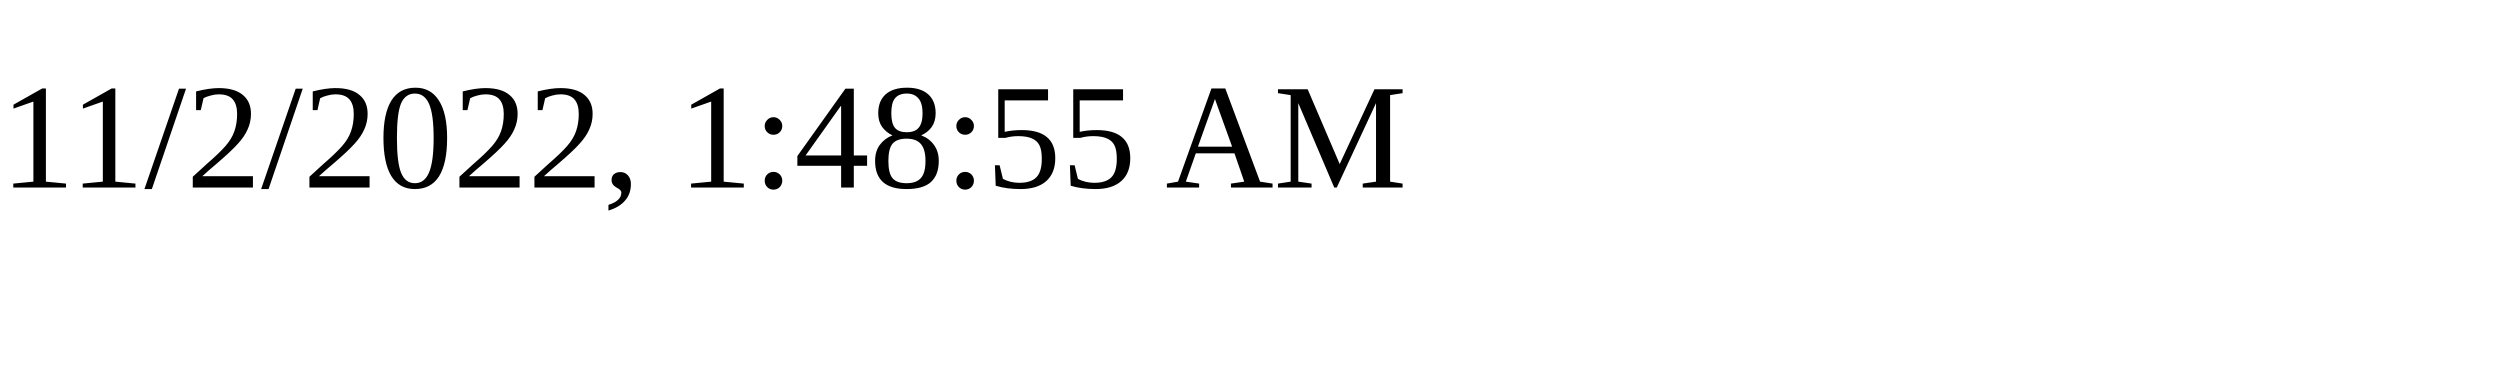
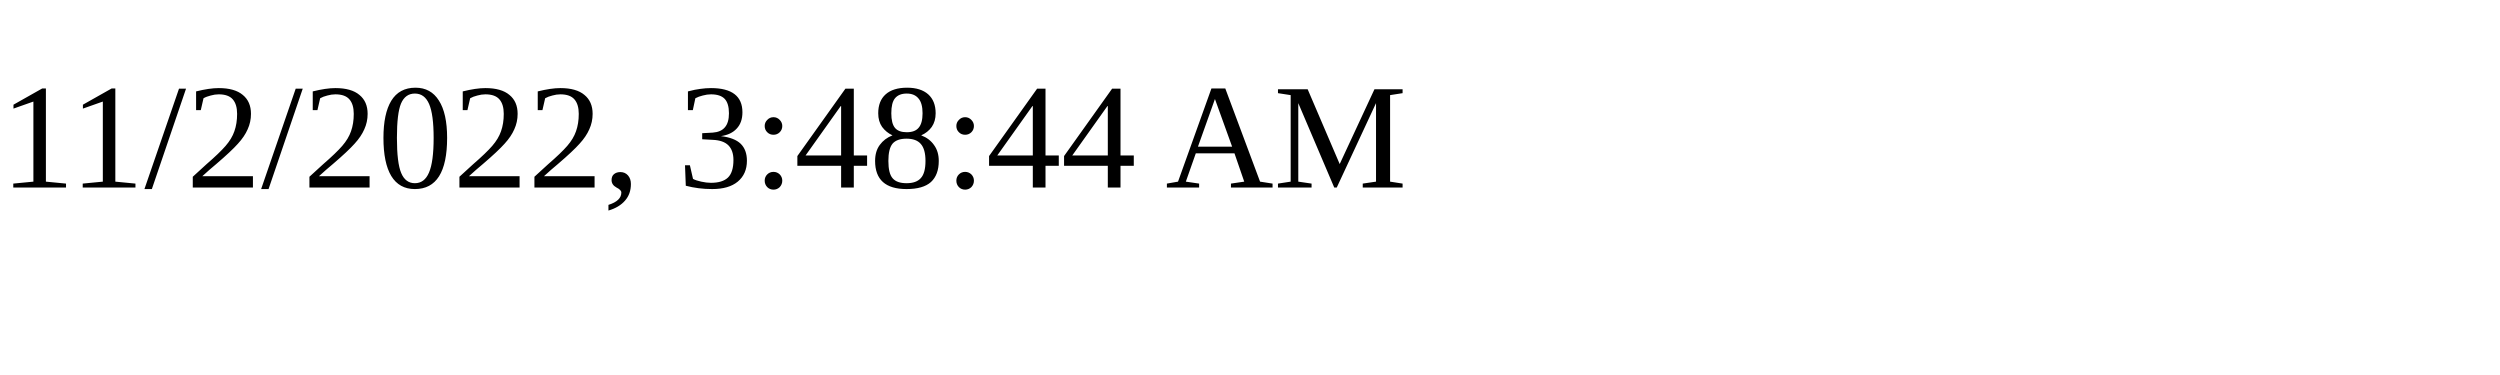
<svg xmlns="http://www.w3.org/2000/svg" height="30" width="200">
-   <text x="0" y="15">11/2/2022, 1:48:55 AM</text>
+   <text x="0" y="15">11/2/2022, 3:48:44 AM</text>
</svg>
